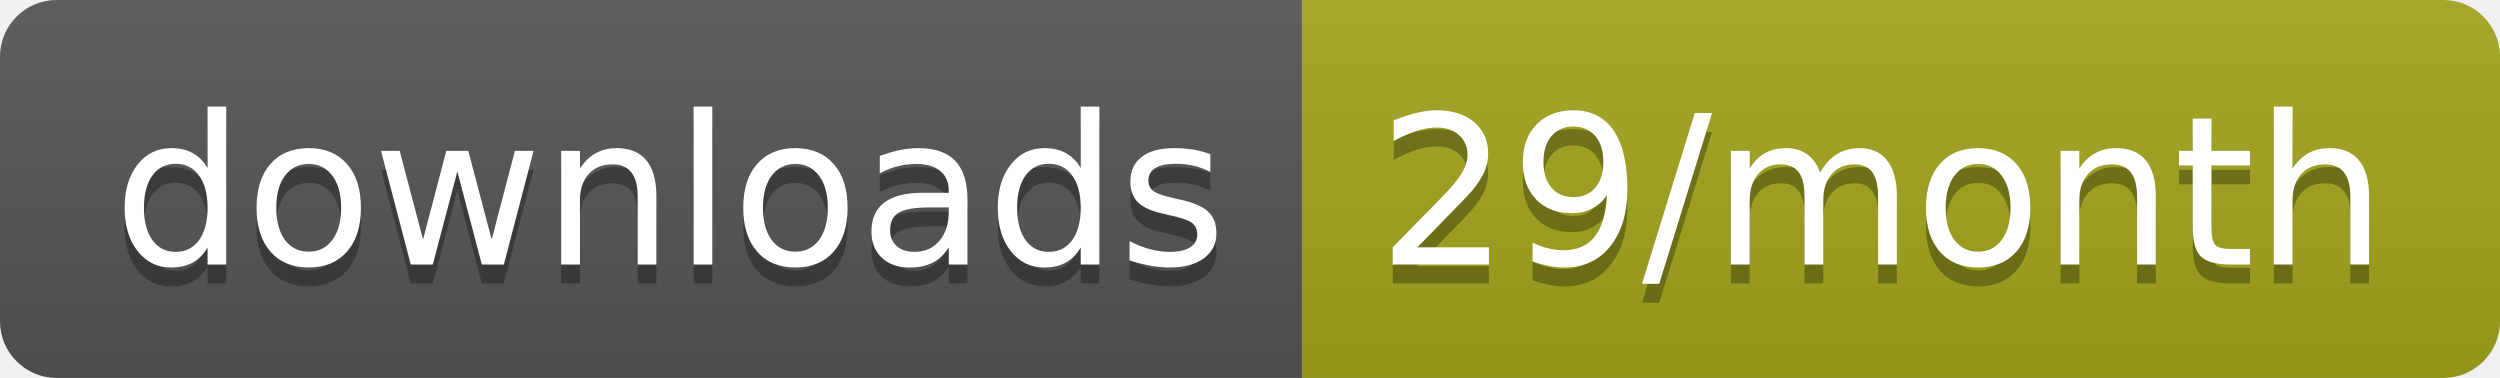
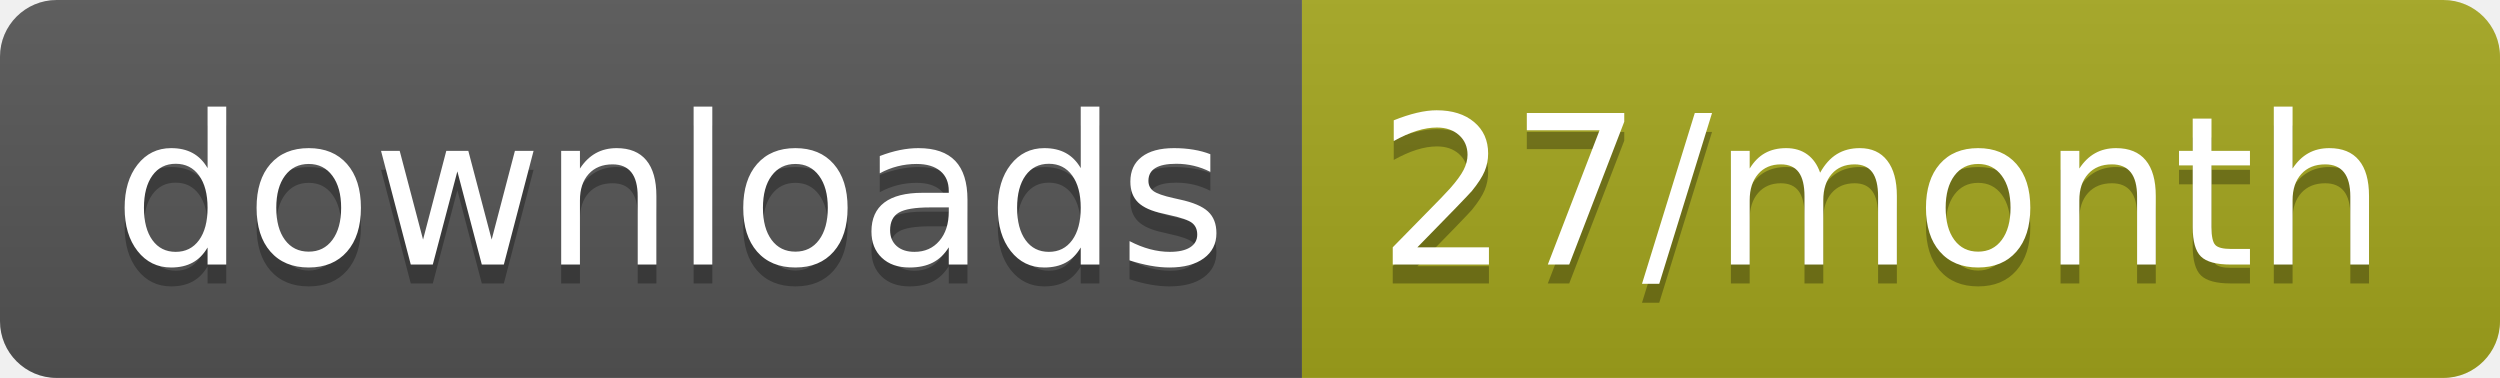
<svg xmlns="http://www.w3.org/2000/svg" width="132.3" height="20">
  <linearGradient id="smooth" x2="0" y2="100%">
    <stop offset="0" stop-color="#bbb" stop-opacity=".1" />
    <stop offset="1" stop-opacity=".1" />
  </linearGradient>
  <clipPath id="round">
    <rect width="132.3" height="20" rx="3" fill="#fff" />
  </clipPath>
  <g clip-path="url(#round)">
    <rect width="68.9" height="20" fill="#555" />
    <rect x="68.9" width="63.4" height="20" fill="#a4a61d" />
    <rect width="132.3" height="20" fill="url(#smooth)" />
  </g>
  <g fill="#fff" text-anchor="middle" font-family="DejaVu Sans,Verdana,Geneva,sans-serif" font-size="110">
    <text x="354.5" y="150" fill="#010101" fill-opacity=".3" transform="scale(0.1)" textLength="589.0" lengthAdjust="spacing">downloads</text>
    <text x="354.5" y="140" transform="scale(0.1)" textLength="589.0" lengthAdjust="spacing">downloads</text>
-     <text x="996" y="150" fill="#010101" fill-opacity=".3" transform="scale(0.1)" textLength="534.0" lengthAdjust="spacing">29/month</text>
-     <text x="996" y="140" transform="scale(0.1)" textLength="534.0" lengthAdjust="spacing">29/month</text>
+     <text x="996" y="150" fill="#010101" fill-opacity=".3" transform="scale(0.1)" textLength="534.0" lengthAdjust="spacing">27/month</text>
+     <text x="996" y="140" transform="scale(0.1)" textLength="534.0" lengthAdjust="spacing">27/month</text>
  </g>
</svg>
